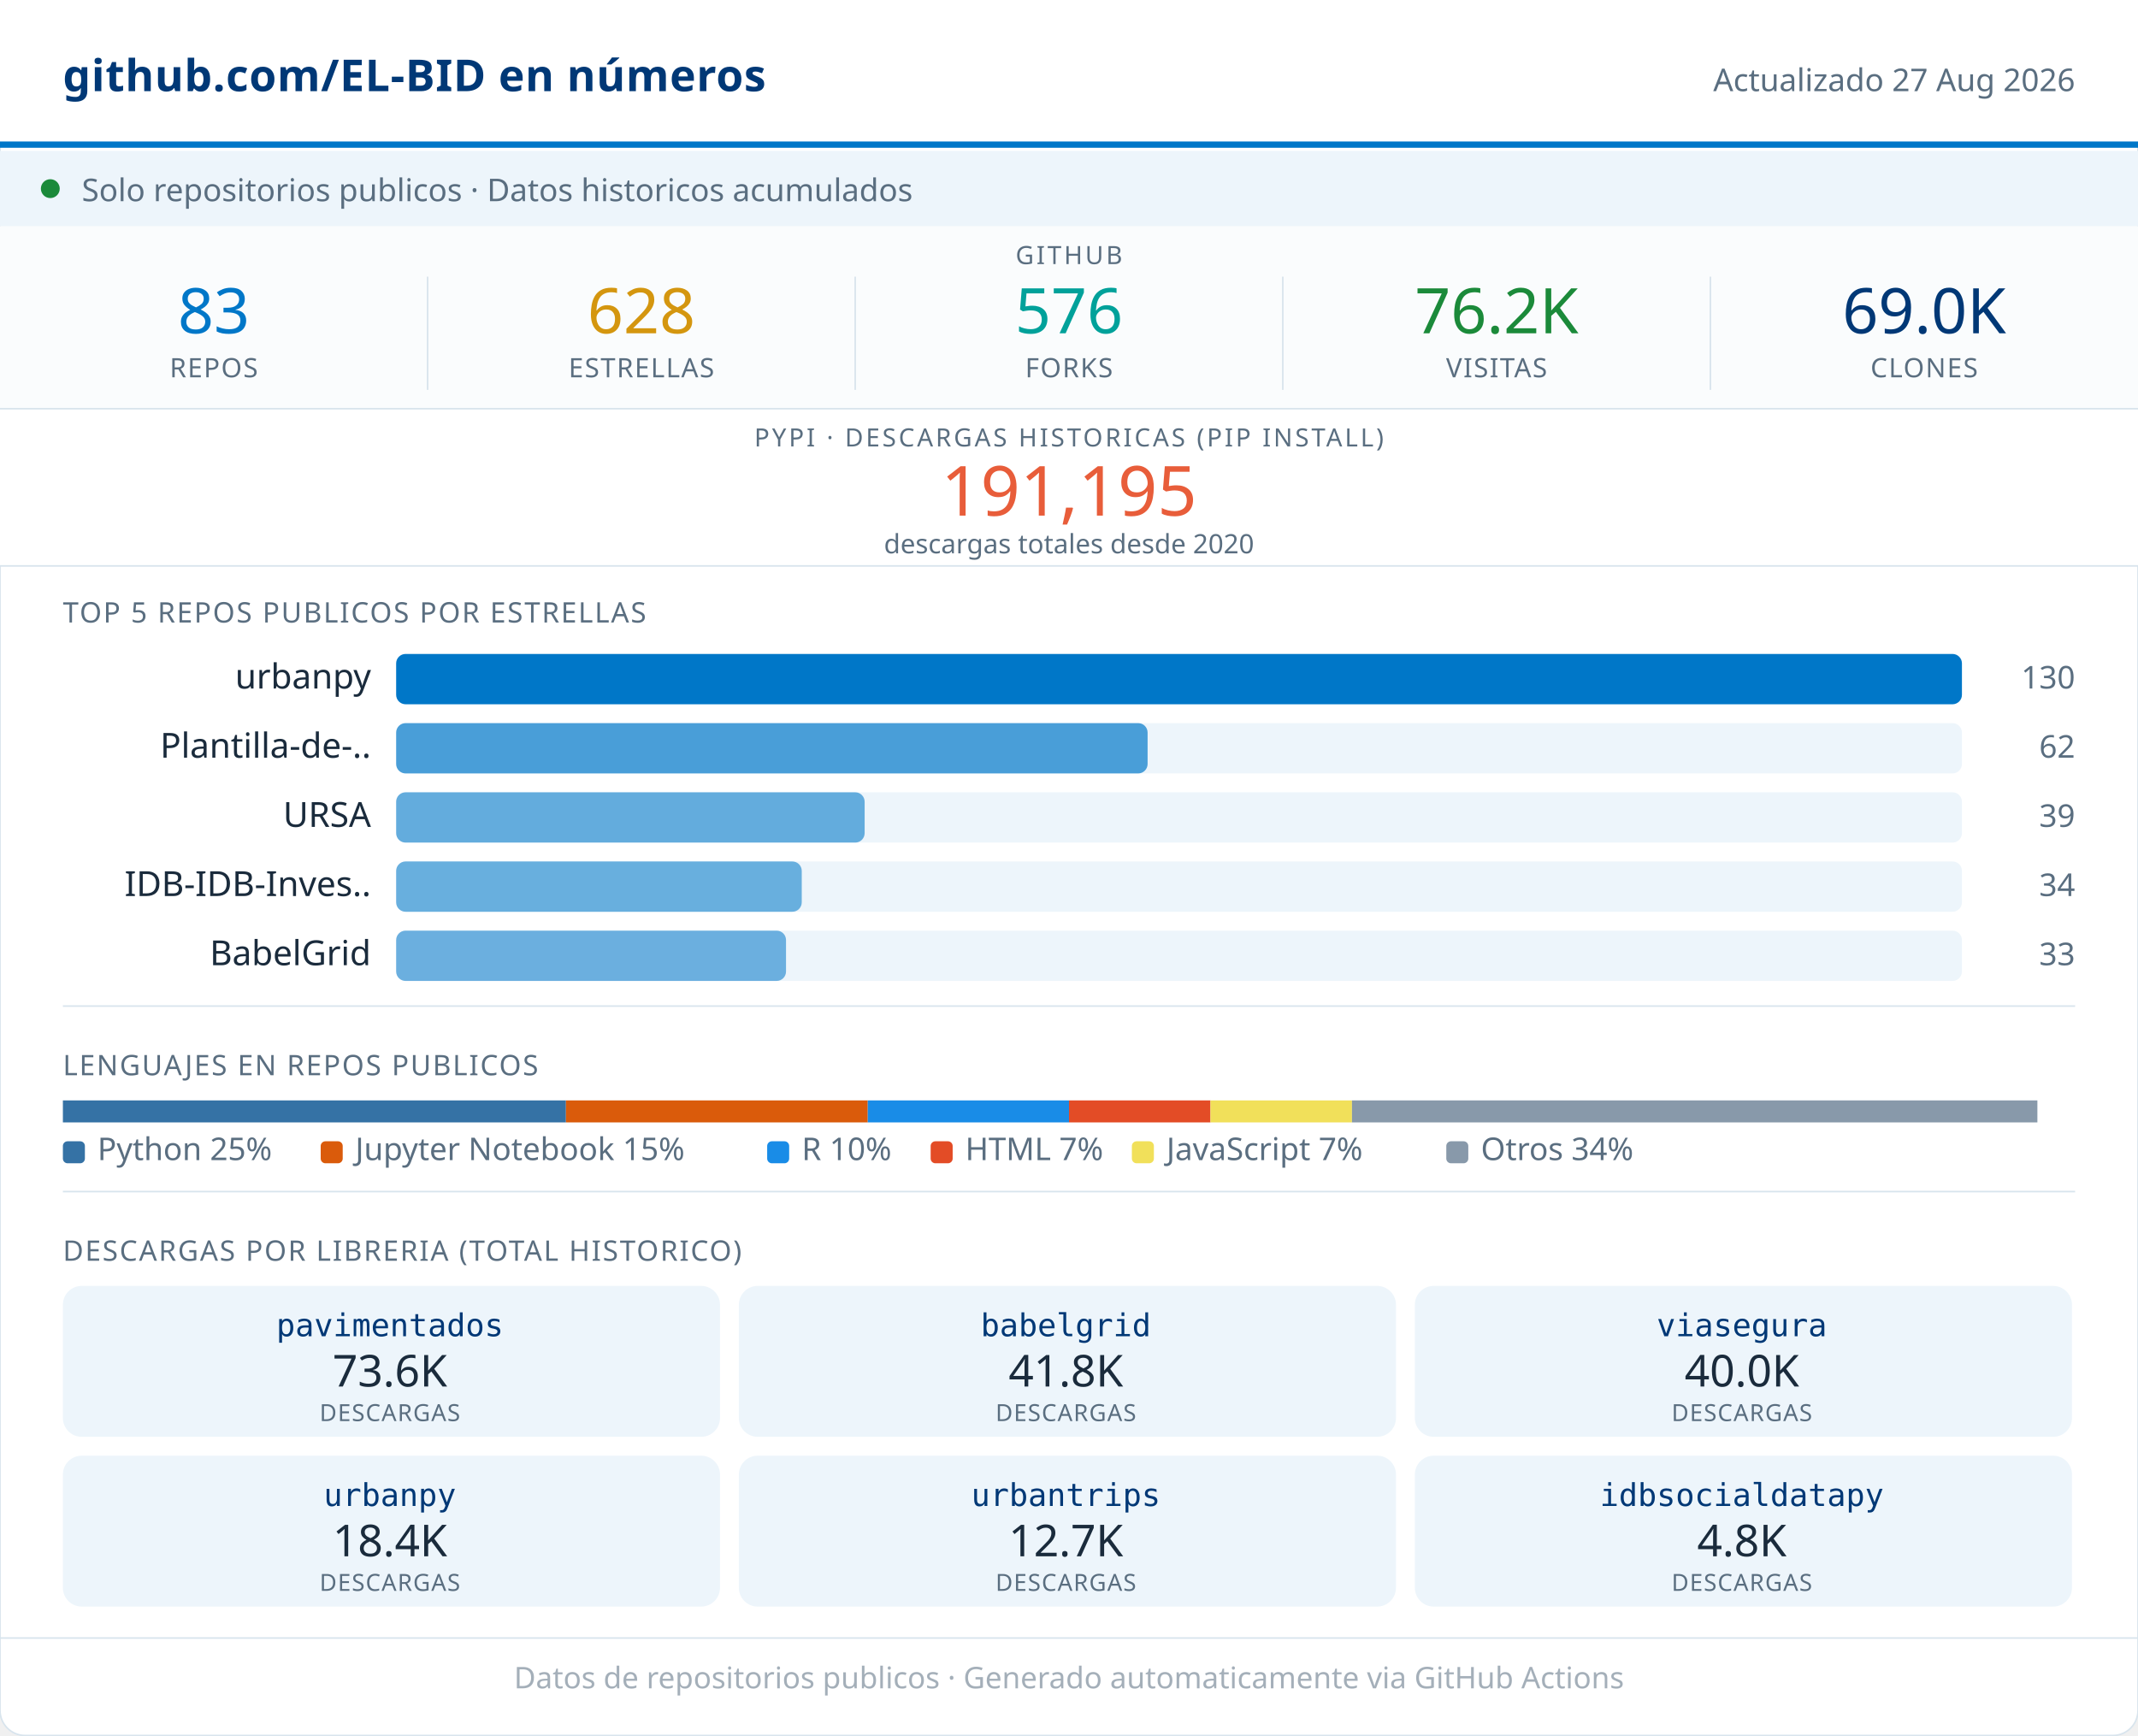
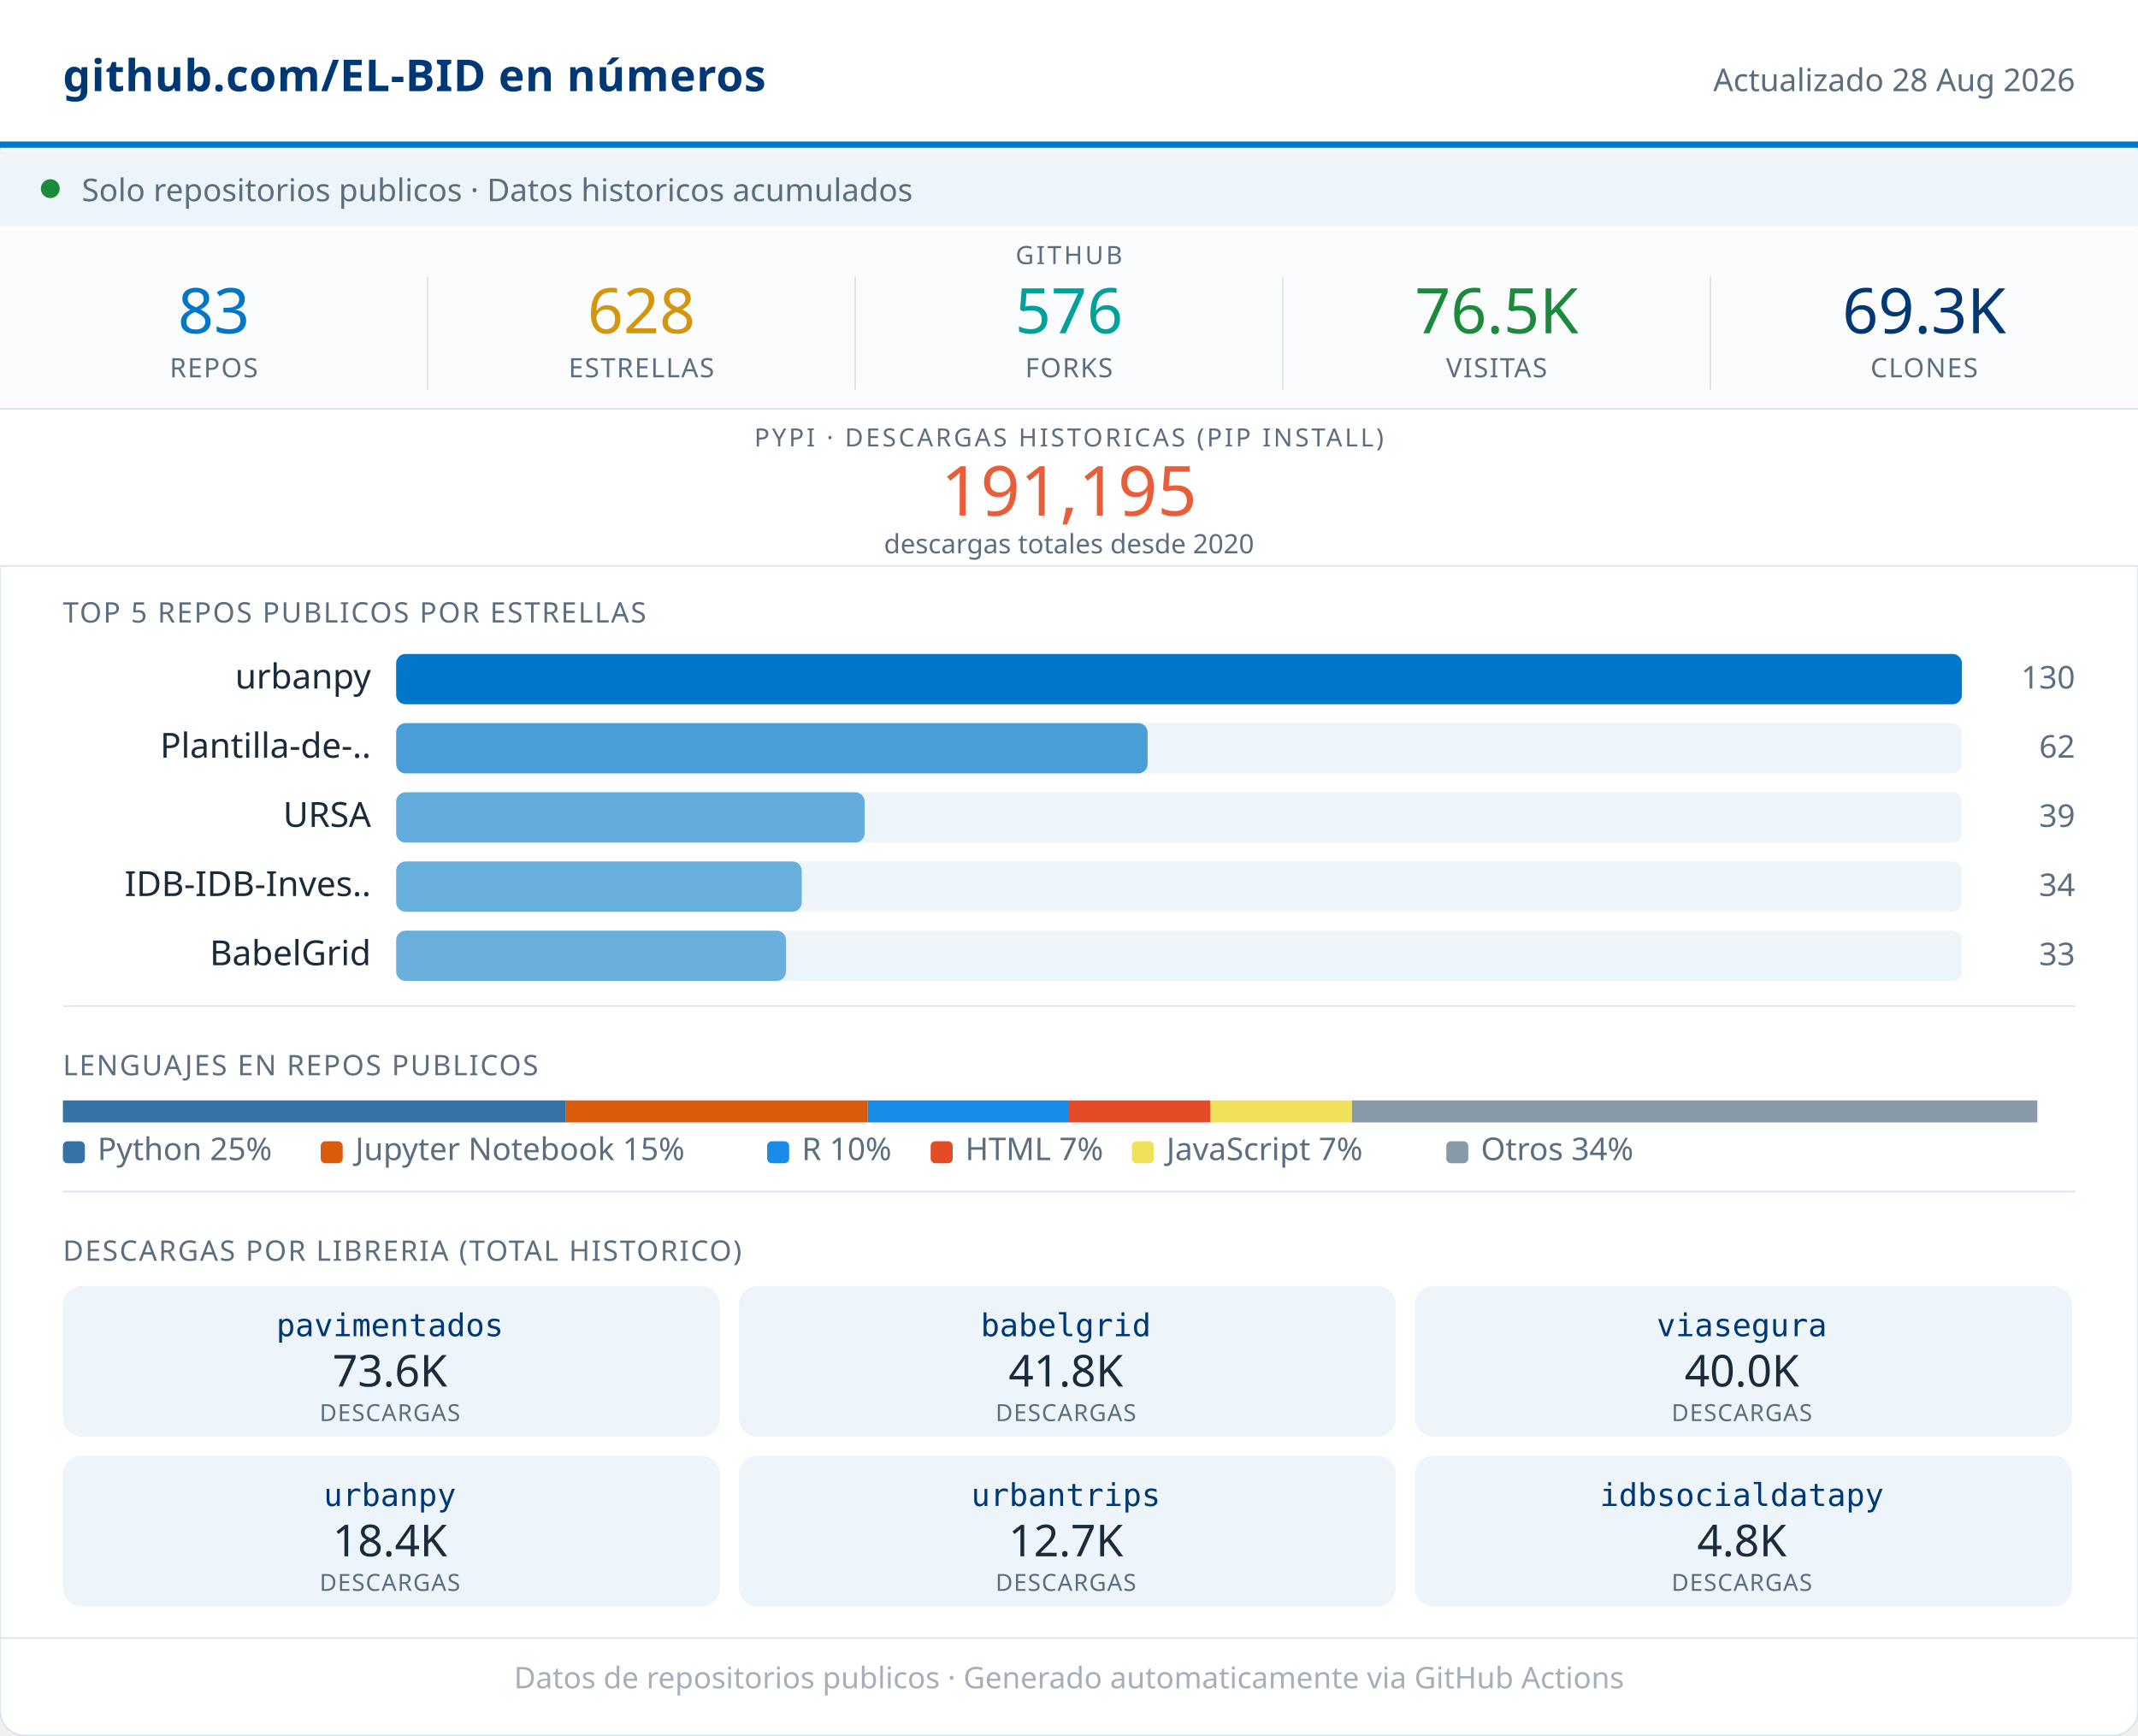
<svg xmlns="http://www.w3.org/2000/svg" width="680" viewBox="0 0 680 552" role="img">
  <rect width="680" height="552" rx="8" fill="#FFFFFF" stroke="#D8E4ED" stroke-width="0.5" />
  <rect x="0" y="0" width="680" height="46" fill="#FFFFFF" />
  <line x1="0" y1="46" x2="680" y2="46" stroke="#0077C8" stroke-width="2" />
  <text x="20" y="29" font-family="system-ui,sans-serif" font-size="14" font-weight="600" fill="#003876" letter-spacing="0.2">github.com/EL-BID en números</text>
-   <text x="660" y="29" font-family="system-ui,sans-serif" font-size="10" fill="#5A6E80" text-anchor="end">Actualizado 27 Aug 2026</text>
+   <text x="660" y="29" font-family="system-ui,sans-serif" font-size="10" fill="#5A6E80" text-anchor="end">Actualizado 28 Aug 2026</text>
  <rect x="0" y="48" width="680" height="24" fill="#EDF5FB" />
  <circle cx="16" cy="60" r="3" fill="#1B8A3A" />
  <text x="26" y="64" font-family="system-ui,sans-serif" font-size="10" fill="#5A6E80">Solo repositorios publicos · Datos historicos acumulados</text>
  <rect x="0" y="72" width="680" height="58" fill="#FAFCFD" />
  <text x="340" y="84" font-family="system-ui,sans-serif" font-size="8" fill="#5A6E80" text-anchor="middle" letter-spacing="0.8" font-weight="500">GITHUB</text>
  <text x="68" y="106" font-family="system-ui,sans-serif" font-size="20" font-weight="500" fill="#0077C8" text-anchor="middle">83</text>
  <text x="68" y="120" font-family="system-ui,sans-serif" font-size="8.5" fill="#5A6E80" text-anchor="middle" letter-spacing="0.4" font-weight="500">REPOS</text>
  <line x1="136" y1="88" x2="136" y2="124" stroke="#D8E4ED" stroke-width="0.5" />
  <text x="204" y="106" font-family="system-ui,sans-serif" font-size="20" font-weight="500" fill="#D4960F" text-anchor="middle">628</text>
  <text x="204" y="120" font-family="system-ui,sans-serif" font-size="8.5" fill="#5A6E80" text-anchor="middle" letter-spacing="0.4" font-weight="500">ESTRELLAS</text>
  <line x1="272" y1="88" x2="272" y2="124" stroke="#D8E4ED" stroke-width="0.5" />
  <text x="340" y="106" font-family="system-ui,sans-serif" font-size="20" font-weight="500" fill="#00A19A" text-anchor="middle">576</text>
  <text x="340" y="120" font-family="system-ui,sans-serif" font-size="8.5" fill="#5A6E80" text-anchor="middle" letter-spacing="0.4" font-weight="500">FORKS</text>
  <line x1="408" y1="88" x2="408" y2="124" stroke="#D8E4ED" stroke-width="0.5" />
-   <text x="476" y="106" font-family="system-ui,sans-serif" font-size="20" font-weight="500" fill="#1B8A3A" text-anchor="middle">76.2K</text>
+   <text x="476" y="106" font-family="system-ui,sans-serif" font-size="20" font-weight="500" fill="#1B8A3A" text-anchor="middle">76.5K</text>
  <text x="476" y="120" font-family="system-ui,sans-serif" font-size="8.5" fill="#5A6E80" text-anchor="middle" letter-spacing="0.4" font-weight="500">VISITAS</text>
  <line x1="544" y1="88" x2="544" y2="124" stroke="#D8E4ED" stroke-width="0.5" />
-   <text x="612" y="106" font-family="system-ui,sans-serif" font-size="20" font-weight="500" fill="#003876" text-anchor="middle">69.0K</text>
+   <text x="612" y="106" font-family="system-ui,sans-serif" font-size="20" font-weight="500" fill="#003876" text-anchor="middle">69.3K</text>
  <text x="612" y="120" font-family="system-ui,sans-serif" font-size="8.5" fill="#5A6E80" text-anchor="middle" letter-spacing="0.4" font-weight="500">CLONES</text>
  <rect x="0" y="130" width="680" height="50" fill="#FFFFFF" />
  <line x1="0" y1="130" x2="680" y2="130" stroke="#D8E4ED" stroke-width="0.5" />
  <text x="340" y="142" font-family="system-ui,sans-serif" font-size="8" fill="#5A6E80" text-anchor="middle" letter-spacing="0.8" font-weight="500">PYPI · DESCARGAS HISTORICAS (PIP INSTALL)</text>
  <text x="340" y="164" font-family="system-ui,sans-serif" font-size="22" font-weight="500" fill="#E85D3A" text-anchor="middle">191,195</text>
  <text x="340" y="176" font-family="system-ui,sans-serif" font-size="8.5" fill="#5A6E80" text-anchor="middle">descargas totales desde 2020</text>
  <line x1="0" y1="180" x2="680" y2="180" stroke="#D8E4ED" stroke-width="0.5" />
  <text x="20" y="198" font-family="system-ui,sans-serif" font-size="9" fill="#5A6E80" letter-spacing="0.5" font-weight="500">TOP 5 REPOS PUBLICOS POR ESTRELLAS</text>
  <text x="118" y="219" font-family="system-ui,sans-serif" font-size="11" fill="#1A2B3C" text-anchor="end">urbanpy</text>
  <rect x="126" y="208" width="498" height="16" rx="3" fill="#EDF5FB" />
  <rect x="126" y="208" width="498" height="16" rx="3" fill="#0077C8" opacity="1.00" />
  <text x="660" y="219" font-family="system-ui,sans-serif" font-size="10" fill="#5A6E80" text-anchor="end" font-weight="500">130</text>
  <text x="118" y="241" font-family="system-ui,sans-serif" font-size="11" fill="#1A2B3C" text-anchor="end">Plantilla-de-..</text>
  <rect x="126" y="230" width="498" height="16" rx="3" fill="#EDF5FB" />
  <rect x="126" y="230" width="239" height="16" rx="3" fill="#0077C8" opacity="0.69" />
  <text x="660" y="241" font-family="system-ui,sans-serif" font-size="10" fill="#5A6E80" text-anchor="end" font-weight="500">62</text>
  <text x="118" y="263" font-family="system-ui,sans-serif" font-size="11" fill="#1A2B3C" text-anchor="end">URSA</text>
  <rect x="126" y="252" width="498" height="16" rx="3" fill="#EDF5FB" />
  <rect x="126" y="252" width="149" height="16" rx="3" fill="#0077C8" opacity="0.58" />
  <text x="660" y="263" font-family="system-ui,sans-serif" font-size="10" fill="#5A6E80" text-anchor="end" font-weight="500">39</text>
  <text x="118" y="285" font-family="system-ui,sans-serif" font-size="11" fill="#1A2B3C" text-anchor="end">IDB-IDB-Inves..</text>
  <rect x="126" y="274" width="498" height="16" rx="3" fill="#EDF5FB" />
  <rect x="126" y="274" width="129" height="16" rx="3" fill="#0077C8" opacity="0.56" />
  <text x="660" y="285" font-family="system-ui,sans-serif" font-size="10" fill="#5A6E80" text-anchor="end" font-weight="500">34</text>
  <text x="118" y="307" font-family="system-ui,sans-serif" font-size="11" fill="#1A2B3C" text-anchor="end">BabelGrid</text>
  <rect x="126" y="296" width="498" height="16" rx="3" fill="#EDF5FB" />
  <rect x="126" y="296" width="124" height="16" rx="3" fill="#0077C8" opacity="0.55" />
  <text x="660" y="307" font-family="system-ui,sans-serif" font-size="10" fill="#5A6E80" text-anchor="end" font-weight="500">33</text>
  <line x1="20" y1="320" x2="660" y2="320" stroke="#D8E4ED" stroke-width="0.5" />
  <text x="20" y="342" font-family="system-ui,sans-serif" font-size="9" fill="#5A6E80" letter-spacing="0.5" font-weight="500">LENGUAJES EN REPOS PUBLICOS</text>
  <rect x="20" y="350" width="160" height="7" fill="#3572A5" />
  <rect x="180" y="350" width="96" height="7" fill="#DA5B0B" />
  <rect x="276" y="350" width="64" height="7" fill="#198CE7" />
  <rect x="340" y="350" width="45" height="7" fill="#e34c26" />
  <rect x="385" y="350" width="45" height="7" fill="#f1e05a" />
  <rect x="430" y="350" width="218" height="7" fill="#8899AA" />
  <rect x="20" y="363" width="7" height="7" rx="1.5" fill="#3572A5" />
  <text x="31" y="369" font-family="system-ui,sans-serif" font-size="10" fill="#5A6E80">Python 25%</text>
  <rect x="102" y="363" width="7" height="7" rx="1.5" fill="#DA5B0B" />
  <text x="113" y="369" font-family="system-ui,sans-serif" font-size="10" fill="#5A6E80">Jupyter Notebook 15%</text>
  <rect x="244" y="363" width="7" height="7" rx="1.5" fill="#198CE7" />
  <text x="255" y="369" font-family="system-ui,sans-serif" font-size="10" fill="#5A6E80">R 10%</text>
  <rect x="296" y="363" width="7" height="7" rx="1.5" fill="#e34c26" />
  <text x="307" y="369" font-family="system-ui,sans-serif" font-size="10" fill="#5A6E80">HTML 7%</text>
  <rect x="360" y="363" width="7" height="7" rx="1.5" fill="#f1e05a" />
  <text x="371" y="369" font-family="system-ui,sans-serif" font-size="10" fill="#5A6E80">JavaScript 7%</text>
  <rect x="460" y="363" width="7" height="7" rx="1.5" fill="#8899AA" />
  <text x="471" y="369" font-family="system-ui,sans-serif" font-size="10" fill="#5A6E80">Otros 34%</text>
  <line x1="20" y1="379" x2="660" y2="379" stroke="#D8E4ED" stroke-width="0.5" />
  <text x="20" y="401" font-family="system-ui,sans-serif" font-size="9" fill="#5A6E80" letter-spacing="0.5" font-weight="500">DESCARGAS POR LIBRERIA (TOTAL HISTORICO)</text>
  <rect x="20" y="409" width="209" height="48" rx="6" fill="#EDF5FB" />
  <text x="124" y="425" font-family="monospace" font-size="10" font-weight="500" fill="#003876" text-anchor="middle">pavimentados</text>
  <text x="124" y="441" font-family="system-ui,sans-serif" font-size="14" font-weight="500" fill="#1A2B3C" text-anchor="middle">73.6K</text>
  <text x="124" y="452" font-family="system-ui,sans-serif" font-size="7.5" fill="#5A6E80" text-anchor="middle" letter-spacing="0.3">DESCARGAS</text>
  <rect x="235" y="409" width="209" height="48" rx="6" fill="#EDF5FB" />
  <text x="339" y="425" font-family="monospace" font-size="10" font-weight="500" fill="#003876" text-anchor="middle">babelgrid</text>
  <text x="339" y="441" font-family="system-ui,sans-serif" font-size="14" font-weight="500" fill="#1A2B3C" text-anchor="middle">41.8K</text>
  <text x="339" y="452" font-family="system-ui,sans-serif" font-size="7.5" fill="#5A6E80" text-anchor="middle" letter-spacing="0.3">DESCARGAS</text>
  <rect x="450" y="409" width="209" height="48" rx="6" fill="#EDF5FB" />
  <text x="554" y="425" font-family="monospace" font-size="10" font-weight="500" fill="#003876" text-anchor="middle">viasegura</text>
  <text x="554" y="441" font-family="system-ui,sans-serif" font-size="14" font-weight="500" fill="#1A2B3C" text-anchor="middle">40.0K</text>
  <text x="554" y="452" font-family="system-ui,sans-serif" font-size="7.5" fill="#5A6E80" text-anchor="middle" letter-spacing="0.3">DESCARGAS</text>
  <rect x="20" y="463" width="209" height="48" rx="6" fill="#EDF5FB" />
  <text x="124" y="479" font-family="monospace" font-size="10" font-weight="500" fill="#003876" text-anchor="middle">urbanpy</text>
  <text x="124" y="495" font-family="system-ui,sans-serif" font-size="14" font-weight="500" fill="#1A2B3C" text-anchor="middle">18.4K</text>
  <text x="124" y="506" font-family="system-ui,sans-serif" font-size="7.5" fill="#5A6E80" text-anchor="middle" letter-spacing="0.3">DESCARGAS</text>
  <rect x="235" y="463" width="209" height="48" rx="6" fill="#EDF5FB" />
  <text x="339" y="479" font-family="monospace" font-size="10" font-weight="500" fill="#003876" text-anchor="middle">urbantrips</text>
  <text x="339" y="495" font-family="system-ui,sans-serif" font-size="14" font-weight="500" fill="#1A2B3C" text-anchor="middle">12.7K</text>
  <text x="339" y="506" font-family="system-ui,sans-serif" font-size="7.5" fill="#5A6E80" text-anchor="middle" letter-spacing="0.3">DESCARGAS</text>
  <rect x="450" y="463" width="209" height="48" rx="6" fill="#EDF5FB" />
  <text x="554" y="479" font-family="monospace" font-size="10" font-weight="500" fill="#003876" text-anchor="middle">idbsocialdatapy</text>
  <text x="554" y="495" font-family="system-ui,sans-serif" font-size="14" font-weight="500" fill="#1A2B3C" text-anchor="middle">4.8K</text>
  <text x="554" y="506" font-family="system-ui,sans-serif" font-size="7.5" fill="#5A6E80" text-anchor="middle" letter-spacing="0.3">DESCARGAS</text>
  <line x1="0" y1="521" x2="680" y2="521" stroke="#D8E4ED" stroke-width="0.5" />
  <text x="340" y="537" font-family="system-ui,sans-serif" font-size="9.5" fill="#5A6E80" text-anchor="middle" opacity="0.55">Datos de repositorios publicos · Generado automaticamente via GitHub Actions</text>
</svg>
